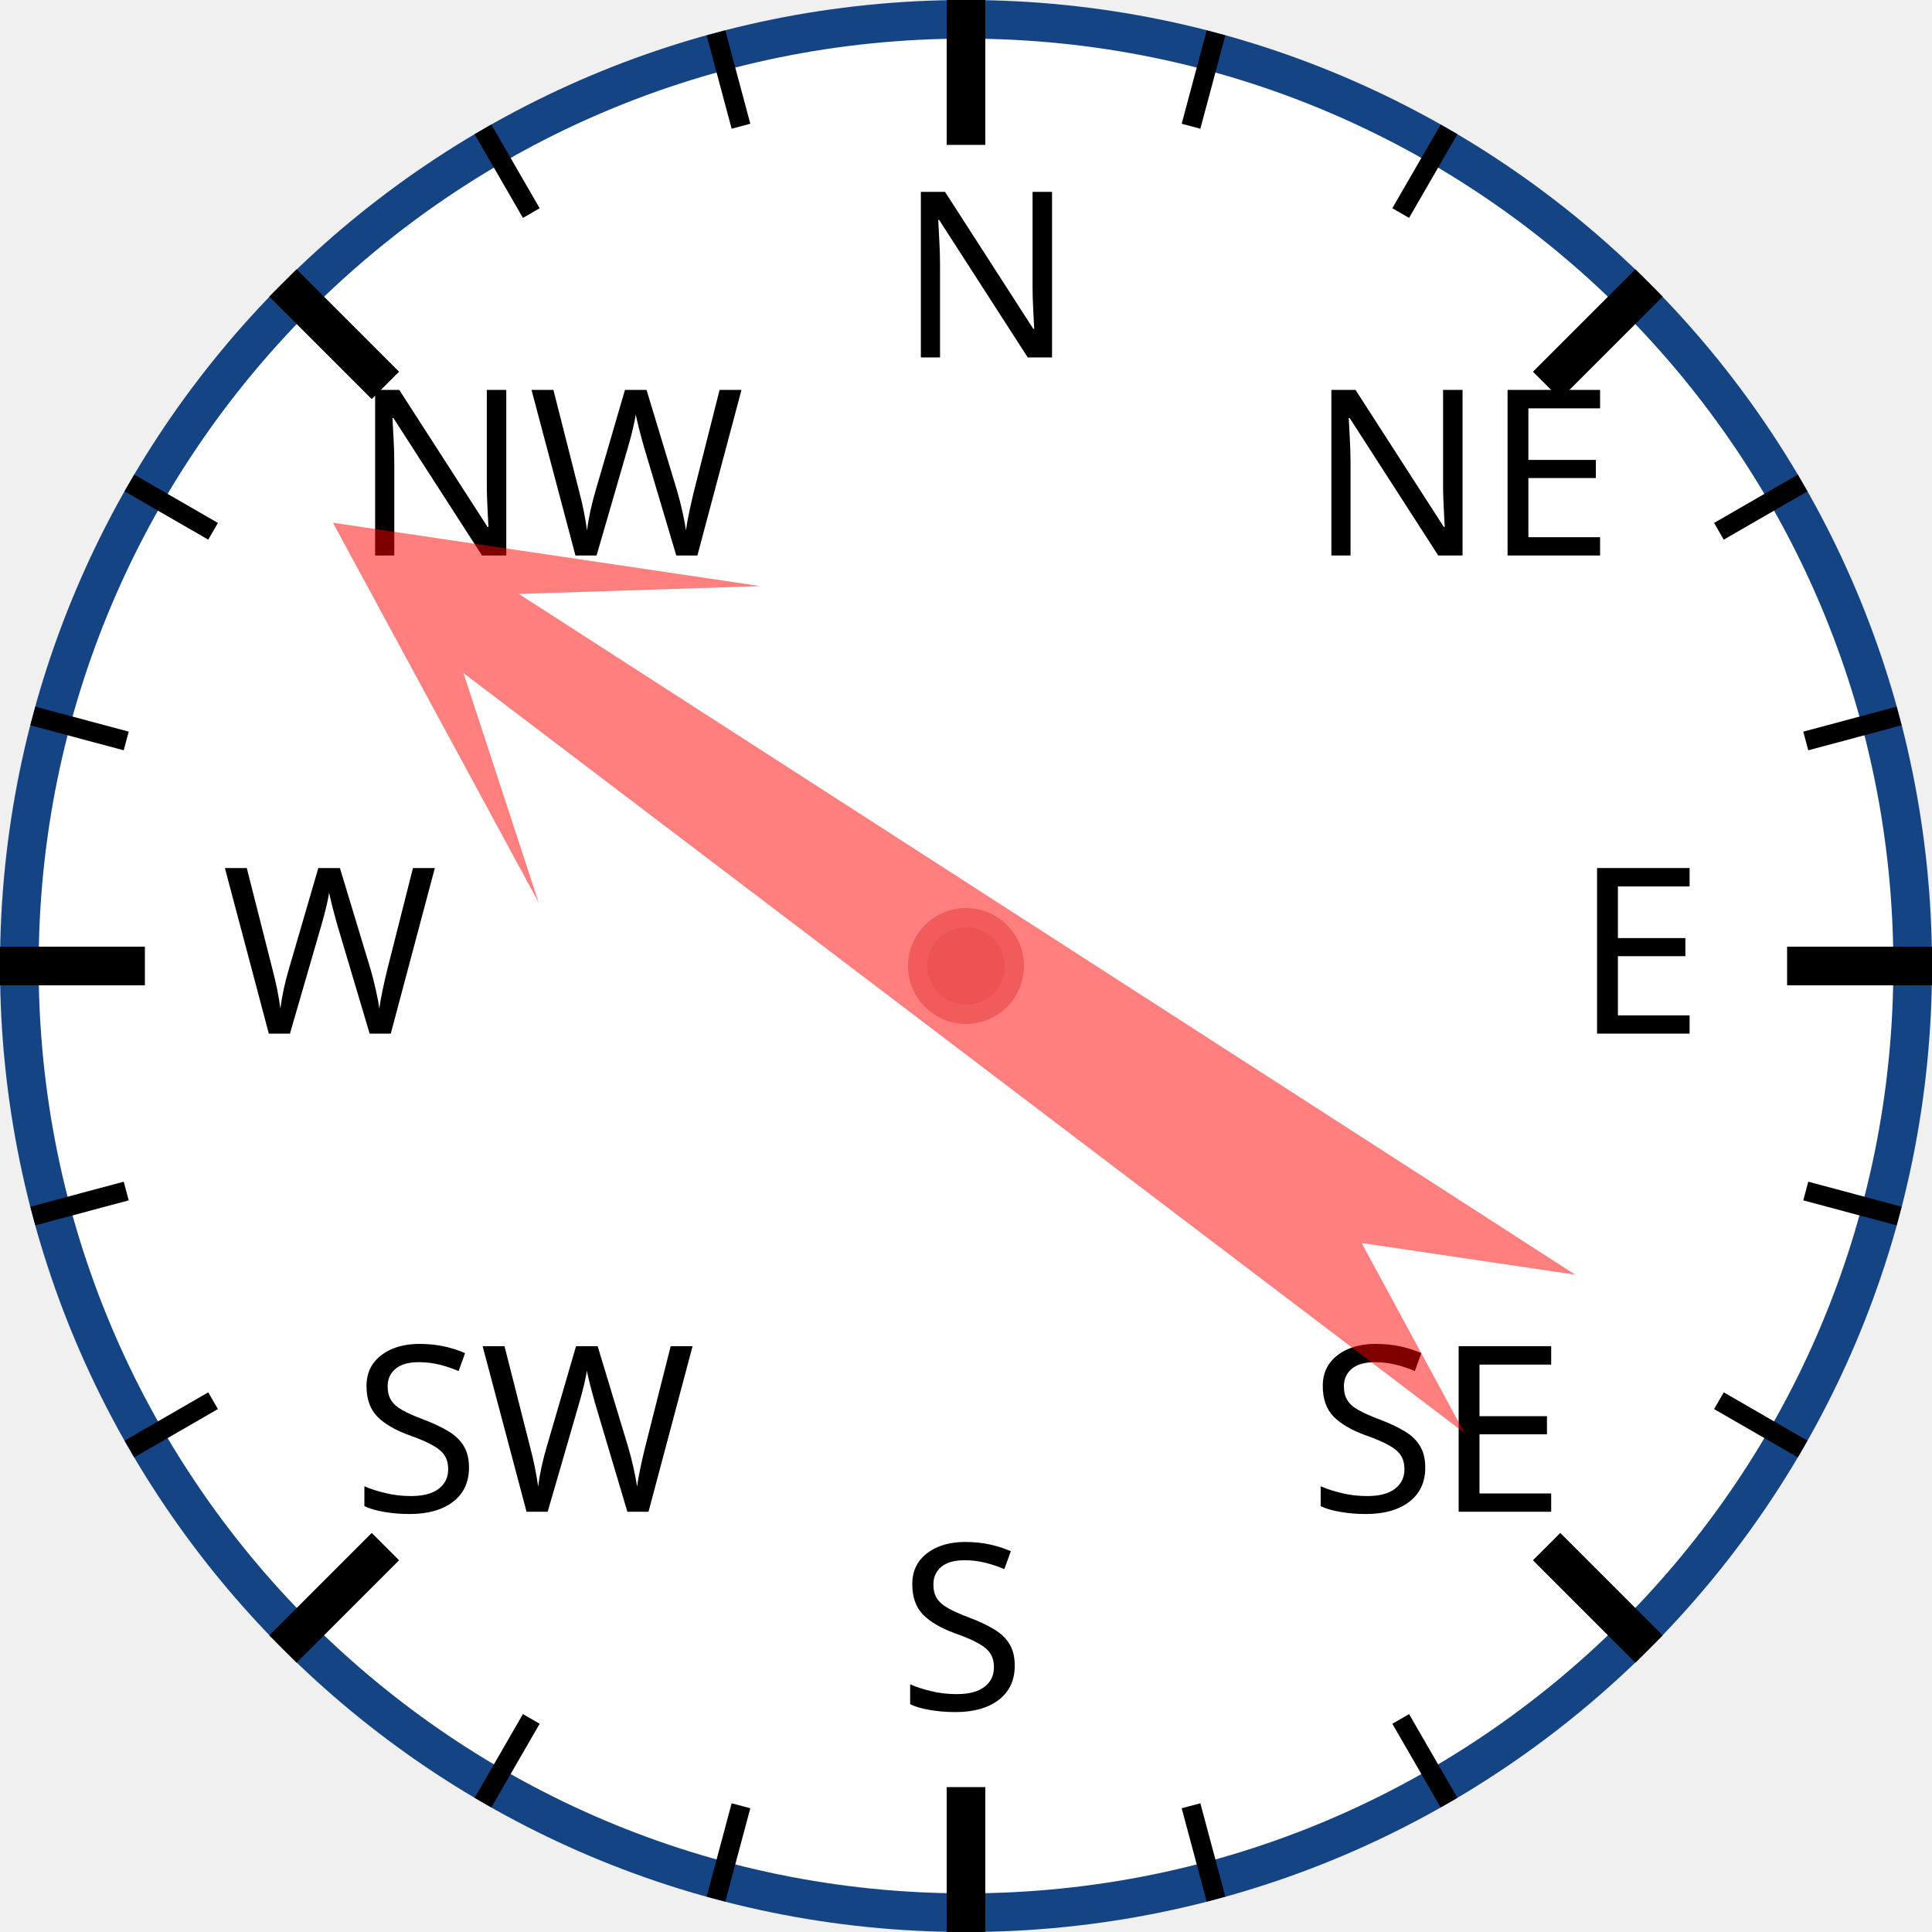
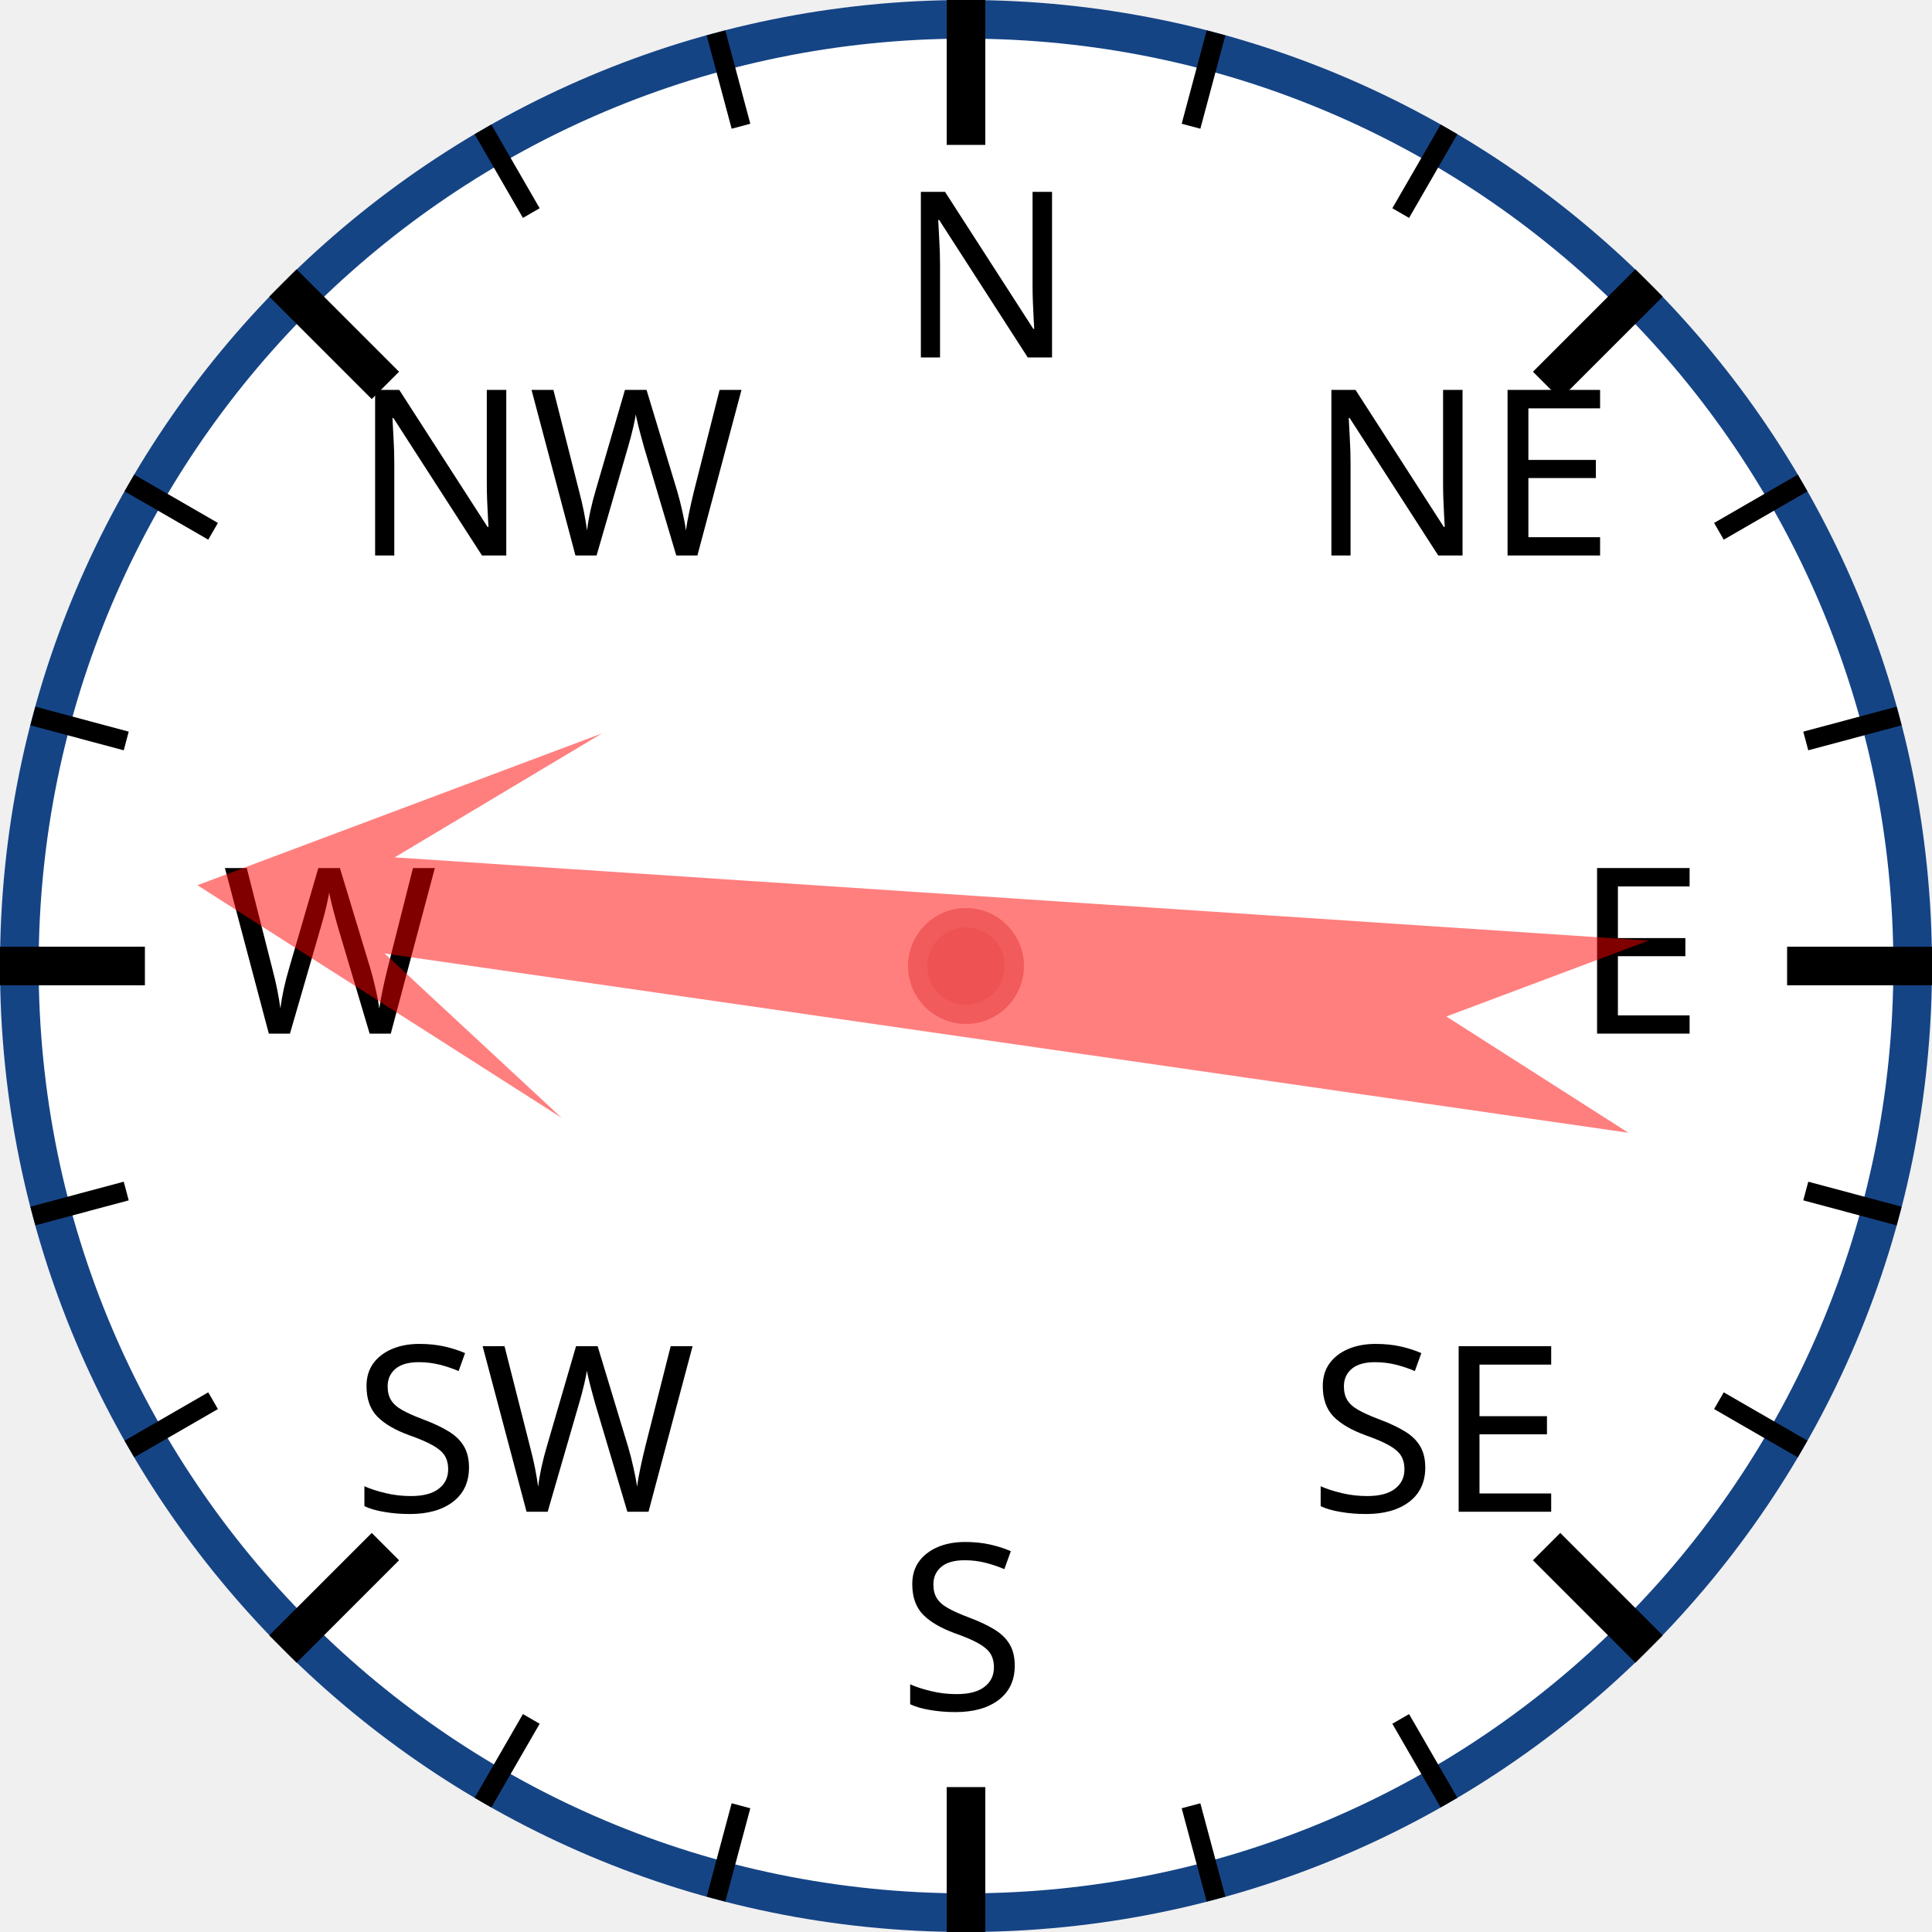
<svg xmlns="http://www.w3.org/2000/svg" width="120px" height="120px" viewBox="0 0 200 200">
  <circle cx="100" cy="100" r="98" style="fill: white; stroke: #154485; stroke-width: 4;" />
  <text x="93.0" y="37.0" style="font-family: sans-serif; font-size: 18pt;">N</text>
  <line x1="100.0" y1="0.0" x2="100.0" y2="15.0" style="stroke: black; stroke-width: 4;" />
  <line x1="74.118" y1="3.407" x2="76.706" y2="13.067" style="stroke: black; stroke-width: 2;" />
  <line x1="50" y1="13.397" x2="55" y2="22.058" style="stroke: black; stroke-width: 2;" />
  <text x="36.503" y="57.503" style="font-family: sans-serif; font-size: 18pt;">NW</text>
  <line x1="29.289" y1="29.289" x2="39.896" y2="39.896" style="stroke: black; stroke-width: 4;" />
  <line x1="13.397" y1="50" x2="22.058" y2="55" style="stroke: black; stroke-width: 2;" />
  <line x1="3.407" y1="74.118" x2="13.067" y2="76.706" style="stroke: black; stroke-width: 2;" />
  <text x="23.0" y="107.0" style="font-family: sans-serif; font-size: 18pt;">W</text>
  <line x1="0.0" y1="100.0" x2="15.0" y2="100.0" style="stroke: black; stroke-width: 4;" />
  <line x1="3.407" y1="125.882" x2="13.067" y2="123.294" style="stroke: black; stroke-width: 2;" />
  <line x1="13.397" y1="150" x2="22.058" y2="145" style="stroke: black; stroke-width: 2;" />
  <text x="36.503" y="156.497" style="font-family: sans-serif; font-size: 18pt;">SW</text>
  <line x1="29.289" y1="170.711" x2="39.896" y2="160.104" style="stroke: black; stroke-width: 4;" />
  <line x1="50" y1="186.603" x2="55" y2="177.942" style="stroke: black; stroke-width: 2;" />
  <line x1="74.118" y1="196.593" x2="76.706" y2="186.933" style="stroke: black; stroke-width: 2;" />
  <text x="93" y="177.0" style="font-family: sans-serif; font-size: 18pt;">S</text>
  <line x1="100" y1="200.0" x2="100" y2="185.0" style="stroke: black; stroke-width: 4;" />
  <line x1="125.882" y1="196.593" x2="123.294" y2="186.933" style="stroke: black; stroke-width: 2;" />
  <line x1="150.0" y1="186.603" x2="145.0" y2="177.942" style="stroke: black; stroke-width: 2;" />
  <text x="135.497" y="156.497" style="font-family: sans-serif; font-size: 18pt;">SE</text>
  <line x1="170.711" y1="170.711" x2="160.104" y2="160.104" style="stroke: black; stroke-width: 4;" />
  <line x1="186.603" y1="150" x2="177.942" y2="145" style="stroke: black; stroke-width: 2;" />
  <line x1="196.593" y1="125.882" x2="186.933" y2="123.294" style="stroke: black; stroke-width: 2;" />
  <text x="163.0" y="107" style="font-family: sans-serif; font-size: 18pt;">E</text>
  <line x1="200.0" y1="100" x2="185.0" y2="100" style="stroke: black; stroke-width: 4;" />
  <line x1="196.593" y1="74.118" x2="186.933" y2="76.706" style="stroke: black; stroke-width: 2;" />
  <line x1="186.603" y1="50" x2="177.942" y2="55" style="stroke: black; stroke-width: 2;" />
  <text x="135.497" y="57.503" style="font-family: sans-serif; font-size: 18pt;">NE</text>
  <line x1="170.711" y1="29.289" x2="160.104" y2="39.896" style="stroke: black; stroke-width: 4;" />
  <line x1="150" y1="13.397" x2="145" y2="22.058" style="stroke: black; stroke-width: 2;" />
  <line x1="125.882" y1="3.407" x2="123.294" y2="13.067" style="stroke: black; stroke-width: 2;" />
-   <polygon points="100 20 120 60 105 40 110 170 100 150 90 170 95 40 80 60" style="fill: red; fill-opacity: 0.5;" transform="rotate(305,100,100)" />
+   <polygon points="100 20 120 60 105 40 110 170 100 150 90 170 95 40 80 60" style="fill: red; fill-opacity: 0.5;" transform="rotate(276,100,100)" />
  <circle cx="100" cy="100" r="5" style="fill: #EE5252; stroke: #F25B5B; stroke-width: 2;" />
</svg>
